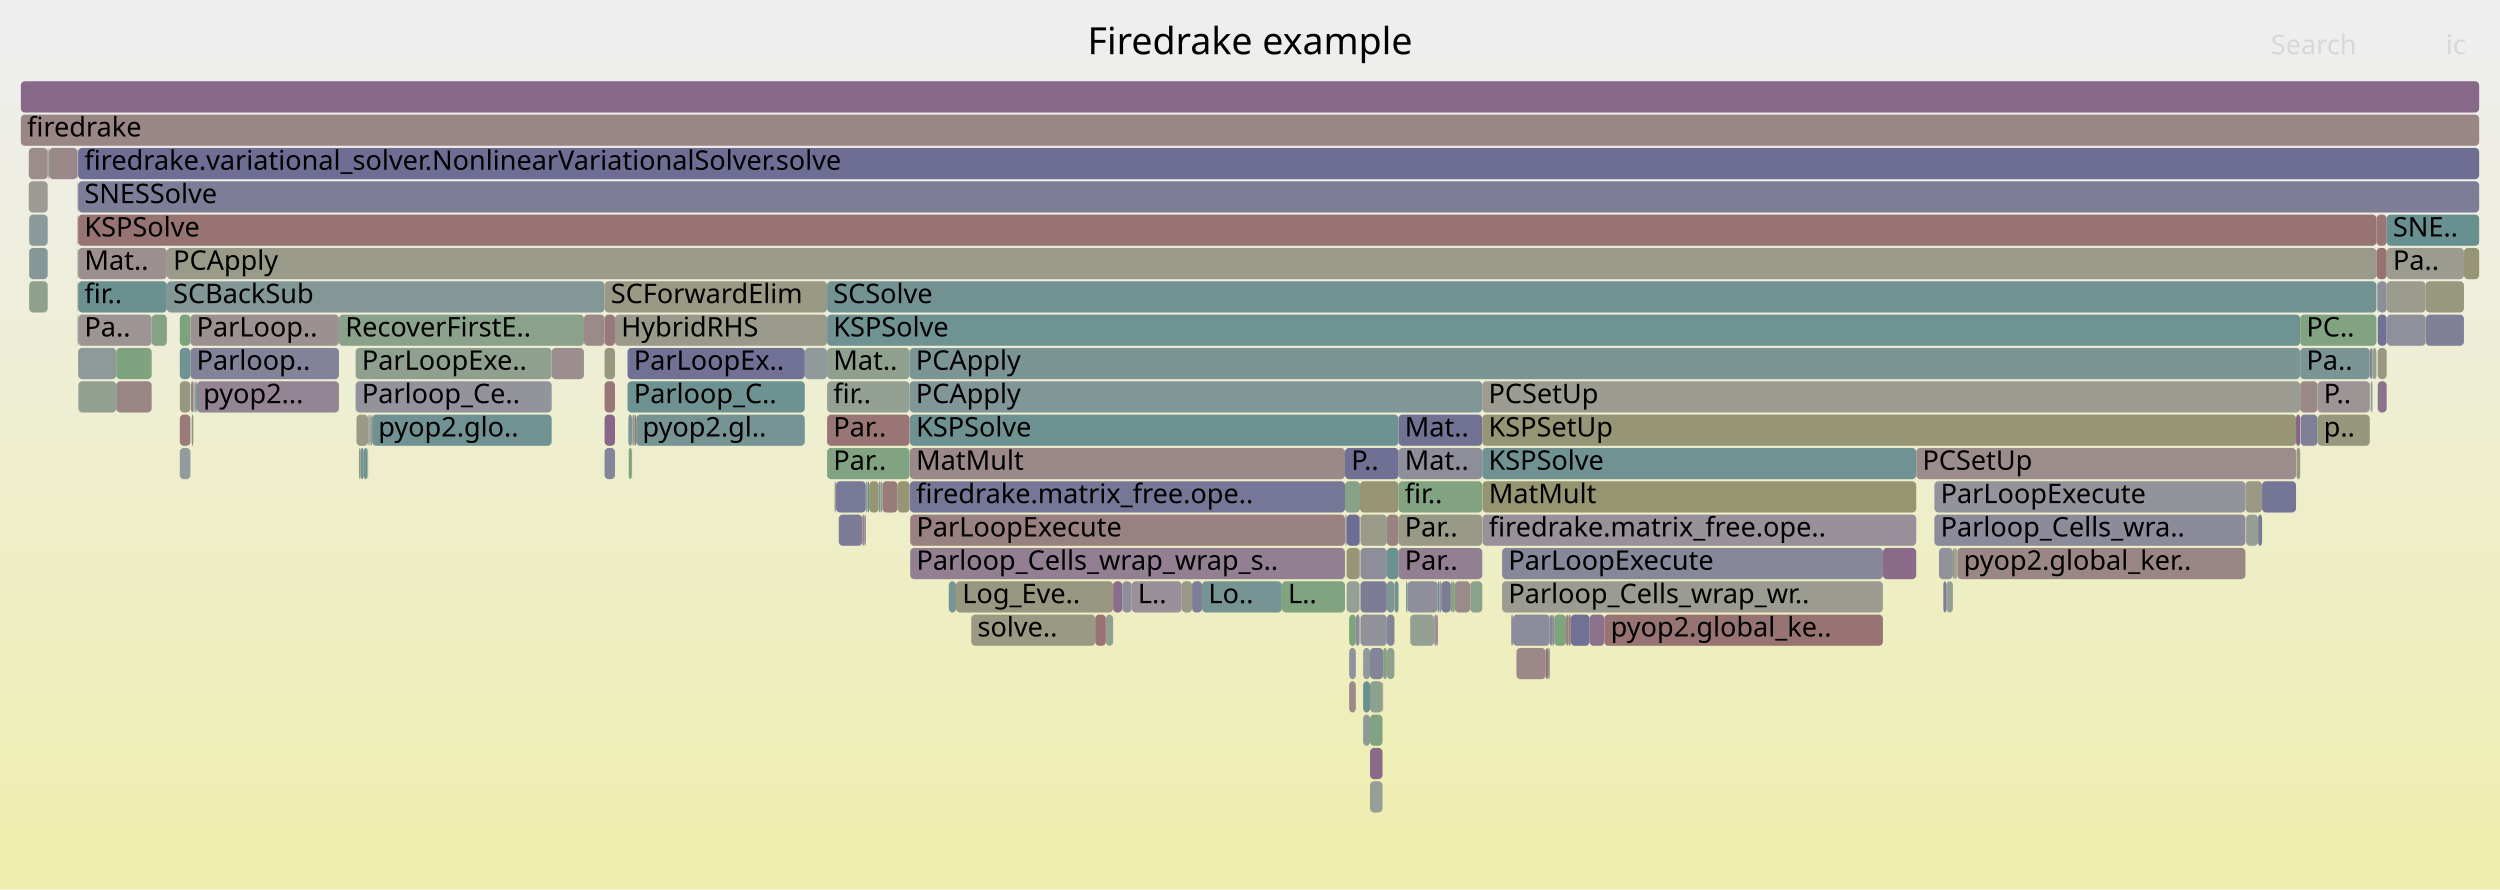
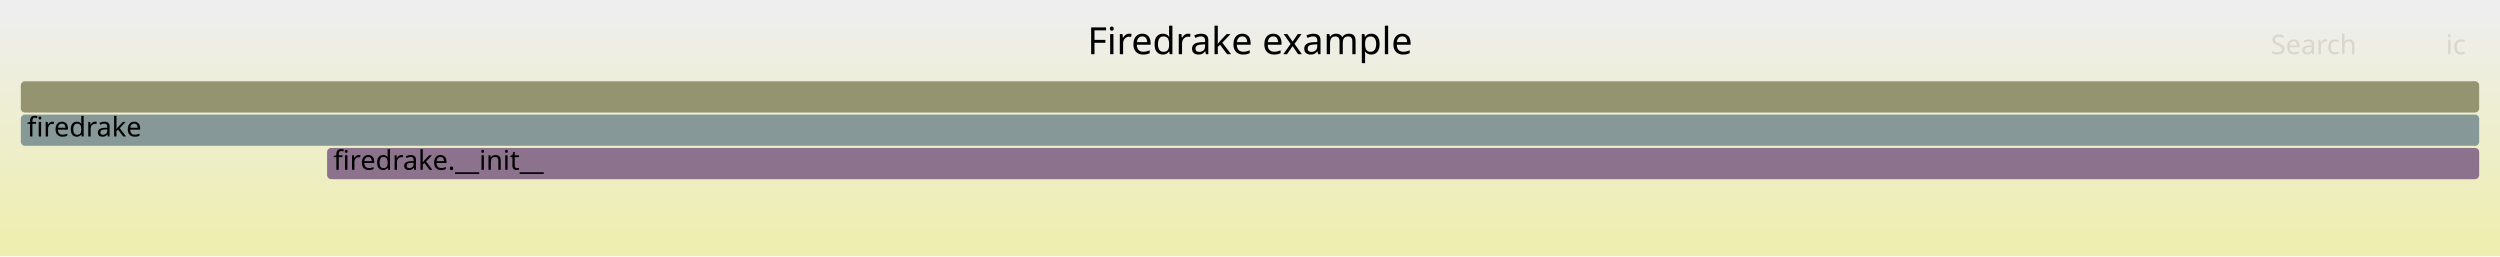
- <svg xmlns="http://www.w3.org/2000/svg" version="1.1" width="1200" height="427" viewBox="0 0 1200 427">
+ <svg xmlns="http://www.w3.org/2000/svg" version="1.1" width="1200" height="123" viewBox="0 0 1200 123">
  <defs>
    <linearGradient id="background" y1="0" y2="1" x1="0" x2="0">
      <stop stop-color="#eeeeee" offset="5%" />
      <stop stop-color="#eeeeb0" offset="95%" />
    </linearGradient>
  </defs>
  <style type="text/css">
	text { font-family:Verdana; font-size:13px; fill:rgb(0,0,0); }
	#search, #ignorecase { opacity:0.1; cursor:pointer; }
	#search:hover, #search.show, #ignorecase:hover, #ignorecase.show { opacity:1; }
	#subtitle { text-anchor:middle; font-color:rgb(160,160,160); }
	#title { text-anchor:middle; font-size:18px}
	#unzoom { cursor:pointer; }
	#frames &gt; *:hover { stroke:black; stroke-width:0.5; cursor:pointer; }
	.hide { display:none; }
	.parent { opacity:0.5; }
</style>
-   <rect x="0.0" y="0" width="1200.0" height="427.0" fill="url(#background)" />
+   <rect x="0.0" y="0" width="1200.0" height="123.0" fill="url(#background)" />
  <text id="title" x="600.00" y="26">Firedrake example</text>
-   <text id="details" x="10.00" y="409"> </text>
+   <text id="details" x="10.00" y="105"> </text>
  <text id="unzoom" x="10.00" y="26" class="hide">Reset Zoom</text>
  <text id="search" x="1090.00" y="26">Search</text>
  <text id="ignorecase" x="1174.00" y="26">ic</text>
-   <text id="matched" x="1090.00" y="409"> </text>
+   <text id="matched" x="1090.00" y="105"> </text>
  <g id="frames">
    <g>
-       <rect x="1102.1" y="199" width="2.0" height="15.0" fill="rgb(134.931,98.886,134.931)" rx="2" ry="2" />
-       <text x="1105.12" y="209.5" />
+       <rect x="10.0" y="39" width="1180.0" height="15.0" fill="rgb(148.486,148.486,111.894)" rx="2" ry="2" />
+       <text x="13.00" y="49.5" />
    </g>
    <g>
-       <rect x="397.0" y="151" width="707.1" height="15.0" fill="rgb(110.946,145.801,145.801)" rx="2" ry="2" />
-       <text x="399.99" y="161.5">KSPSolve</text>
-     </g>
-     <g>
-       <rect x="37.2" y="135" width="0.2" height="15.0" fill="rgb(155.098,135.749,135.749)" rx="2" ry="2" />
-       <text x="40.21" y="145.5" />
-     </g>
-     <g>
-       <rect x="92.0" y="199" width="0.8" height="15.0" fill="rgb(149.395,149.395,116.3)" rx="2" ry="2" />
-       <text x="95.05" y="209.5" />
-     </g>
-     <g>
-       <rect x="303.5" y="199" width="0.2" height="15.0" fill="rgb(155.557,139.271,139.271)" rx="2" ry="2" />
-       <text x="306.53" y="209.5" />
-     </g>
-     <g>
-       <rect x="669.3" y="279" width="0.1" height="15.0" fill="rgb(144.362,144.362,155.36)" rx="2" ry="2" />
-       <text x="672.29" y="289.5" />
-     </g>
-     <g>
-       <rect x="417.2" y="231" width="4.6" height="15.0" fill="rgb(149.375,149.375,116.2)" rx="2" ry="2" />
-       <text x="420.22" y="241.5" />
-     </g>
-     <g>
-       <rect x="1145.6" y="135" width="18.7" height="15.0" fill="rgb(154.776,154.776,142.375)" rx="2" ry="2" />
-       <text x="1148.60" y="145.5" />
-     </g>
-     <g>
-       <rect x="86.3" y="151" width="5.1" height="15.0" fill="rgb(125.456,163.298,125.456)" rx="2" ry="2" />
-       <text x="89.30" y="161.5" />
-     </g>
-     <g>
-       <rect x="177.6" y="199" width="0.1" height="15.0" fill="rgb(138.114,152.844,152.844)" rx="2" ry="2" />
-       <text x="180.59" y="209.5" />
-     </g>
-     <g>
-       <rect x="676.9" y="295" width="11.5" height="15.0" fill="rgb(147.786,159.663,147.786)" rx="2" ry="2" />
-       <text x="679.93" y="305.5" />
-     </g>
-     <g>
-       <rect x="1141.3" y="135" width="4.3" height="15.0" fill="rgb(141.55,141.55,154.816)" rx="2" ry="2" />
-       <text x="1144.29" y="145.5" />
-     </g>
-     <g>
-       <rect x="671.3" y="199" width="40.2" height="15.0" fill="rgb(113.665,113.665,149.419)" rx="2" ry="2" />
-       <text x="674.26" y="209.5">Mat..</text>
-     </g>
-     <g>
-       <rect x="177.2" y="199" width="0.3" height="15.0" fill="rgb(134.838,134.838,153.517)" rx="2" ry="2" />
-       <text x="180.25" y="209.5" />
-     </g>
-     <g>
-       <rect x="763.0" y="295" width="7.1" height="15.0" fill="rgb(140.639,113.512,140.639)" rx="2" ry="2" />
-       <text x="766.03" y="305.5" />
-     </g>
-     <g>
-       <rect x="1104.3" y="199" width="8.1" height="15.0" fill="rgb(126.812,126.812,151.964)" rx="2" ry="2" />
-       <text x="1107.33" y="209.5" />
-     </g>
-     <g>
-       <rect x="177.5" y="199" width="0.1" height="15.0" fill="rgb(155.383,137.936,137.936)" rx="2" ry="2" />
-       <text x="180.45" y="209.5" />
-     </g>
-     <g>
-       <rect x="665.7" y="295" width="3.6" height="15.0" fill="rgb(132.174,132.174,153.001)" rx="2" ry="2" />
-       <text x="668.65" y="305.5" />
-     </g>
-     <g>
-       <rect x="711.6" y="231" width="208.2" height="15.0" fill="rgb(148.961,148.961,114.196)" rx="2" ry="2" />
-       <text x="714.61" y="241.5">MatMult</text>
-     </g>
-     <g>
-       <rect x="663.9" y="311" width="1.8" height="15.0" fill="rgb(129.189,162.69,129.189)" rx="2" ry="2" />
-       <text x="666.89" y="321.5" />
-     </g>
-     <g>
-       <rect x="1164.4" y="151" width="18.3" height="15.0" fill="rgb(127.322,127.322,152.062)" rx="2" ry="2" />
-       <text x="1167.44" y="161.5" />
-     </g>
-     <g>
-       <rect x="934.3" y="279" width="3.1" height="15.0" fill="rgb(147.434,159.72,147.434)" rx="2" ry="2" />
-       <text x="937.25" y="289.5" />
-     </g>
-     <g>
-       <rect x="301.8" y="215" width="1.5" height="15.0" fill="rgb(125.322,163.32,125.322)" rx="2" ry="2" />
-       <text x="304.83" y="225.5" />
-     </g>
-     <g>
-       <rect x="86.3" y="167" width="5.1" height="15.0" fill="rgb(111.879,146.043,146.043)" rx="2" ry="2" />
-       <text x="89.30" y="177.5" />
-     </g>
-     <g>
-       <rect x="1141.0" y="135" width="0.3" height="15.0" fill="rgb(128.577,150.372,150.372)" rx="2" ry="2" />
-       <text x="1144.03" y="145.5" />
-     </g>
-     <g>
-       <rect x="436.7" y="215" width="208.9" height="15.0" fill="rgb(155.279,137.138,137.138)" rx="2" ry="2" />
-       <text x="439.73" y="225.5">MatMult</text>
-     </g>
-     <g>
-       <rect x="646.4" y="263" width="6.2" height="15.0" fill="rgb(149.885,149.885,118.674)" rx="2" ry="2" />
-       <text x="649.45" y="273.5" />
-     </g>
-     <g>
-       <rect x="645.6" y="231" width="7.2" height="15.0" fill="rgb(135.509,161.661,135.509)" rx="2" ry="2" />
-       <text x="648.61" y="241.5" />
-     </g>
-     <g>
-       <rect x="1137.5" y="167" width="0.1" height="15.0" fill="rgb(153.156,120.86,120.86)" rx="2" ry="2" />
-       <text x="1140.51" y="177.5" />
-     </g>
-     <g>
-       <rect x="928.5" y="231" width="149.3" height="15.0" fill="rgb(146.914,146.914,155.854)" rx="2" ry="2" />
-       <text x="931.49" y="241.5">ParLoopExecute</text>
-     </g>
-     <g>
-       <rect x="654.3" y="327" width="3.3" height="15.0" fill="rgb(104.369,144.096,144.096)" rx="2" ry="2" />
-       <text x="657.33" y="337.5" />
-     </g>
-     <g>
-       <rect x="91.4" y="167" width="71.3" height="15.0" fill="rgb(130.084,130.084,152.597)" rx="2" ry="2" />
-       <text x="94.35" y="177.5">Parloop..</text>
-     </g>
-     <g>
-       <rect x="669.3" y="295" width="0.1" height="15.0" fill="rgb(150.89,159.158,150.89)" rx="2" ry="2" />
-       <text x="672.29" y="305.5" />
-     </g>
-     <g>
-       <rect x="696.4" y="279" width="1.0" height="15.0" fill="rgb(125.616,163.272,125.616)" rx="2" ry="2" />
-       <text x="699.43" y="289.5" />
-     </g>
-     <g>
-       <rect x="37.5" y="167" width="18.3" height="15.0" fill="rgb(142.169,153.896,153.896)" rx="2" ry="2" />
-       <text x="40.52" y="177.5" />
-     </g>
-     <g>
-       <rect x="37.2" y="103" width="0.2" height="15.0" fill="rgb(153.73,125.267,125.267)" rx="2" ry="2" />
-       <text x="40.21" y="113.5" />
-     </g>
-     <g>
-       <rect x="303.4" y="199" width="0.1" height="15.0" fill="rgb(136.369,136.369,153.813)" rx="2" ry="2" />
-       <text x="306.41" y="209.5" />
-     </g>
-     <g>
-       <rect x="436.7" y="199" width="234.6" height="15.0" fill="rgb(110.246,145.619,145.619)" rx="2" ry="2" />
-       <text x="439.73" y="209.5">KSPSolve</text>
-     </g>
-     <g>
-       <rect x="172.3" y="215" width="0.8" height="15.0" fill="rgb(149.799,149.799,118.256)" rx="2" ry="2" />
-       <text x="175.29" y="225.5" />
-     </g>
-     <g>
-       <rect x="86.3" y="183" width="5.1" height="15.0" fill="rgb(152.163,152.163,129.711)" rx="2" ry="2" />
-       <text x="89.30" y="193.5" />
-     </g>
-     <g>
-       <rect x="1141.3" y="167" width="4.3" height="15.0" fill="rgb(151.786,151.786,127.884)" rx="2" ry="2" />
-       <text x="1144.29" y="177.5" />
-     </g>
-     <g>
-       <rect x="1145.6" y="119" width="37.1" height="15.0" fill="rgb(155.081,155.081,143.856)" rx="2" ry="2" />
-       <text x="1148.60" y="129.5">Pa..</text>
-     </g>
-     <g>
-       <rect x="1104.1" y="183" width="8.3" height="15.0" fill="rgb(155.073,135.563,135.563)" rx="2" ry="2" />
-       <text x="1107.09" y="193.5" />
-     </g>
-     <g>
-       <rect x="466.2" y="295" width="59.5" height="15.0" fill="rgb(152.532,152.532,131.501)" rx="2" ry="2" />
-       <text x="469.20" y="305.5">solve..</text>
-     </g>
-     <g>
-       <rect x="939.5" y="263" width="138.3" height="15.0" fill="rgb(154.87,134.004,134.004)" rx="2" ry="2" />
-       <text x="942.54" y="273.5">pyop2.global_ker..</text>
-     </g>
-     <g>
-       <rect x="176.5" y="215" width="0.2" height="15.0" fill="rgb(124.647,163.43,124.647)" rx="2" ry="2" />
-       <text x="179.52" y="225.5" />
-     </g>
-     <g>
-       <rect x="930.7" y="263" width="6.7" height="15.0" fill="rgb(146.028,146.028,155.683)" rx="2" ry="2" />
-       <text x="933.73" y="273.5" />
-     </g>
-     <g>
-       <rect x="455.4" y="279" width="3.5" height="15.0" fill="rgb(120.334,148.235,148.235)" rx="2" ry="2" />
-       <text x="458.41" y="289.5" />
-     </g>
-     <g>
-       <rect x="1138.6" y="183" width="0.2" height="15.0" fill="rgb(121.947,148.653,148.653)" rx="2" ry="2" />
-       <text x="1141.62" y="193.5" />
-     </g>
-     <g>
-       <rect x="290.2" y="183" width="5.0" height="15.0" fill="rgb(152.96,119.362,119.362)" rx="2" ry="2" />
-       <text x="293.18" y="193.5" />
-     </g>
-     <g>
-       <rect x="436.6" y="183" width="274.9" height="15.0" fill="rgb(128.652,150.391,150.391)" rx="2" ry="2" />
-       <text x="439.60" y="193.5">PCApply</text>
-     </g>
-     <g>
-       <rect x="303.7" y="199" width="0.9" height="15.0" fill="rgb(134.047,161.899,134.047)" rx="2" ry="2" />
-       <text x="306.65" y="209.5" />
-     </g>
-     <g>
-       <rect x="657.6" y="359" width="6.0" height="15.0" fill="rgb(138.062,106.91,138.062)" rx="2" ry="2" />
-       <text x="660.57" y="369.5" />
-     </g>
-     <g>
-       <rect x="397.0" y="167" width="39.6" height="15.0" fill="rgb(143.34,160.387,143.34)" rx="2" ry="2" />
-       <text x="399.99" y="177.5">Mat..</text>
-     </g>
-     <g>
-       <rect x="647.6" y="295" width="3.2" height="15.0" fill="rgb(124.11,163.517,124.11)" rx="2" ry="2" />
-       <text x="650.56" y="305.5" />
-     </g>
-     <g>
-       <rect x="675.6" y="279" width="14.5" height="15.0" fill="rgb(143.278,143.278,155.15)" rx="2" ry="2" />
-       <text x="678.55" y="289.5" />
-     </g>
-     <g>
-       <rect x="937.4" y="263" width="0.9" height="15.0" fill="rgb(150.778,150.778,123)" rx="2" ry="2" />
-       <text x="940.36" y="273.5" />
-     </g>
-     <g>
-       <rect x="1112.4" y="199" width="25.1" height="15.0" fill="rgb(151.339,151.339,125.722)" rx="2" ry="2" />
-       <text x="1115.37" y="209.5">p..</text>
-     </g>
-     <g>
-       <rect x="37.5" y="71" width="1152.5" height="15.0" fill="rgb(110.213,110.213,148.751)" rx="2" ry="2" />
-       <text x="40.52" y="81.5">firedrake.variational_solver.NonlinearVariationalSolver.solve</text>
-     </g>
-     <g>
-       <rect x="37.2" y="87" width="0.2" height="15.0" fill="rgb(139.12,161.074,139.12)" rx="2" ry="2" />
-       <text x="40.21" y="97.5" />
-     </g>
-     <g>
-       <rect x="938.3" y="263" width="0.7" height="15.0" fill="rgb(155.552,155.552,146.137)" rx="2" ry="2" />
-       <text x="941.28" y="273.5" />
-     </g>
-     <g>
-       <rect x="430.8" y="231" width="5.8" height="15.0" fill="rgb(150.035,150.035,119.399)" rx="2" ry="2" />
-       <text x="433.84" y="241.5" />
-     </g>
-     <g>
-       <rect x="421.8" y="231" width="0.9" height="15.0" fill="rgb(125.593,149.598,149.598)" rx="2" ry="2" />
-       <text x="424.76" y="241.5" />
-     </g>
-     <g>
-       <rect x="1137.6" y="167" width="1.2" height="15.0" fill="rgb(134.431,134.431,153.438)" rx="2" ry="2" />
-       <text x="1140.63" y="177.5" />
-     </g>
-     <g>
-       <rect x="645.8" y="247" width="0.6" height="15.0" fill="rgb(126.639,126.639,151.93)" rx="2" ry="2" />
-       <text x="648.78" y="257.5" />
-     </g>
-     <g>
-       <rect x="176.3" y="215" width="0.2" height="15.0" fill="rgb(134.786,161.779,134.786)" rx="2" ry="2" />
-       <text x="179.30" y="225.5" />
-     </g>
-     <g>
-       <rect x="1102.3" y="215" width="1.8" height="15.0" fill="rgb(151.769,151.769,127.801)" rx="2" ry="2" />
-       <text x="1105.31" y="225.5" />
-     </g>
-     <g>
-       <rect x="303.3" y="215" width="0.1" height="15.0" fill="rgb(151.082,159.126,151.082)" rx="2" ry="2" />
-       <text x="306.29" y="225.5" />
-     </g>
-     <g>
-       <rect x="23.1" y="71" width="0.1" height="15.0" fill="rgb(126.434,163.139,126.434)" rx="2" ry="2" />
-       <text x="26.06" y="81.5" />
-     </g>
-     <g>
-       <rect x="751.7" y="295" width="1.1" height="15.0" fill="rgb(154.058,127.775,127.775)" rx="2" ry="2" />
-       <text x="754.65" y="305.5" />
-     </g>
-     <g>
-       <rect x="295.2" y="151" width="101.8" height="15.0" fill="rgb(154.116,154.116,139.179)" rx="2" ry="2" />
-       <text x="298.19" y="161.5">HybridRHS</text>
-     </g>
-     <g>
-       <rect x="647.6" y="311" width="3.2" height="15.0" fill="rgb(146.336,146.336,155.742)" rx="2" ry="2" />
-       <text x="650.56" y="321.5" />
-     </g>
-     <g>
-       <rect x="665.7" y="263" width="5.6" height="15.0" fill="rgb(105.526,144.396,144.396)" rx="2" ry="2" />
-       <text x="668.65" y="273.5" />
-     </g>
-     <g>
-       <rect x="37.5" y="87" width="1152.5" height="15.0" fill="rgb(124.701,124.701,151.555)" rx="2" ry="2" />
-       <text x="40.52" y="97.5">SNESSolve</text>
-     </g>
-     <g>
-       <rect x="726.2" y="295" width="17.7" height="15.0" fill="rgb(139.875,139.875,154.492)" rx="2" ry="2" />
-       <text x="729.25" y="305.5" />
-     </g>
-     <g>
-       <rect x="689.4" y="295" width="0.7" height="15.0" fill="rgb(134.172,96.941,134.172)" rx="2" ry="2" />
-       <text x="692.42" y="305.5" />
-     </g>
-     <g>
-       <rect x="711.6" y="247" width="208.2" height="15.0" fill="rgb(152.814,144.711,152.814)" rx="2" ry="2" />
-       <text x="714.61" y="257.5">firedrake.matrix_free.ope..</text>
-     </g>
-     <g>
-       <rect x="1083.9" y="247" width="1.9" height="15.0" fill="rgb(119.657,119.657,150.579)" rx="2" ry="2" />
-       <text x="1086.86" y="257.5" />
-     </g>
-     <g>
-       <rect x="13.8" y="71" width="9.1" height="15.0" fill="rgb(155.828,141.352,141.352)" rx="2" ry="2" />
-       <text x="16.77" y="81.5" />
-     </g>
-     <g>
-       <rect x="86.3" y="199" width="5.1" height="15.0" fill="rgb(153.493,123.445,123.445)" rx="2" ry="2" />
-       <text x="89.30" y="209.5" />
-     </g>
-     <g>
-       <rect x="86.3" y="215" width="5.1" height="15.0" fill="rgb(144.913,154.607,154.607)" rx="2" ry="2" />
-       <text x="89.30" y="225.5" />
-     </g>
-     <g>
-       <rect x="654.3" y="311" width="3.3" height="15.0" fill="rgb(143.65,154.28,154.28)" rx="2" ry="2" />
-       <text x="657.33" y="321.5" />
-     </g>
-     <g>
-       <rect x="93.2" y="183" width="0.2" height="15.0" fill="rgb(147.088,159.776,147.088)" rx="2" ry="2" />
-       <text x="96.22" y="193.5" />
-     </g>
-     <g>
-       <rect x="647.6" y="327" width="3.2" height="15.0" fill="rgb(155.455,138.487,138.487)" rx="2" ry="2" />
-       <text x="650.56" y="337.5" />
-     </g>
-     <g>
-       <rect x="401.3" y="231" width="14.3" height="15.0" fill="rgb(120.073,120.073,150.659)" rx="2" ry="2" />
-       <text x="404.25" y="241.5" />
-     </g>
-     <g>
-       <rect x="10.0" y="55" width="1180.0" height="15.0" fill="rgb(154.851,133.861,133.861)" rx="2" ry="2" />
+       <rect x="10.0" y="55" width="1180.0" height="15.0" fill="rgb(134.246,151.842,151.842)" rx="2" ry="2" />
      <text x="13.00" y="65.5">firedrake</text>
    </g>
    <g>
-       <rect x="80.1" y="135" width="210.1" height="15.0" fill="rgb(131.134,151.035,151.035)" rx="2" ry="2" />
-       <text x="83.11" y="145.5">SCBackSub</text>
-     </g>
-     <g>
-       <rect x="10.0" y="39" width="1180.0" height="15.0" fill="rgb(137.375,105.149,137.375)" rx="2" ry="2" />
-       <text x="13.00" y="49.5" />
-     </g>
-     <g>
-       <rect x="669.4" y="279" width="1.9" height="15.0" fill="rgb(113.575,146.482,146.482)" rx="2" ry="2" />
-       <text x="672.44" y="289.5" />
-     </g>
-     <g>
-       <rect x="697.4" y="279" width="0.9" height="15.0" fill="rgb(129.265,162.678,129.265)" rx="2" ry="2" />
-       <text x="700.39" y="289.5" />
-     </g>
-     <g>
-       <rect x="932.8" y="279" width="1.5" height="15.0" fill="rgb(125.013,125.013,151.615)" rx="2" ry="2" />
-       <text x="935.84" y="289.5" />
-     </g>
-     <g>
-       <rect x="14.0" y="135" width="8.9" height="15.0" fill="rgb(140.688,160.818,140.688)" rx="2" ry="2" />
-       <text x="16.97" y="145.5" />
-     </g>
-     <g>
-       <rect x="671.3" y="215" width="40.2" height="15.0" fill="rgb(142.413,142.413,154.983)" rx="2" ry="2" />
-       <text x="674.26" y="225.5">Mat..</text>
-     </g>
-     <g>
-       <rect x="1078.1" y="247" width="5.8" height="15.0" fill="rgb(150.163,159.276,150.163)" rx="2" ry="2" />
-       <text x="1081.10" y="257.5" />
-     </g>
-     <g>
-       <rect x="928.5" y="247" width="149.3" height="15.0" fill="rgb(139.432,139.432,154.406)" rx="2" ry="2" />
-       <text x="931.49" y="257.5">Parloop_Cells_wra..</text>
-     </g>
-     <g>
-       <rect x="436.9" y="263" width="208.7" height="15.0" fill="rgb(146.421,128.33,146.421)" rx="2" ry="2" />
-       <text x="439.90" y="273.5">Parloop_Cells_wrap_wrap_s..</text>
-     </g>
-     <g>
-       <rect x="674.9" y="279" width="0.7" height="15.0" fill="rgb(122.624,148.828,148.828)" rx="2" ry="2" />
-       <text x="677.87" y="289.5" />
-     </g>
-     <g>
-       <rect x="305.4" y="199" width="80.9" height="15.0" fill="rgb(119.017,147.893,147.893)" rx="2" ry="2" />
-       <text x="308.37" y="209.5">pyop2.gl..</text>
-     </g>
-     <g>
-       <rect x="37.5" y="135" width="42.6" height="15.0" fill="rgb(105.834,144.476,144.476)" rx="2" ry="2" />
-       <text x="40.52" y="145.5">fir..</text>
-     </g>
-     <g>
-       <rect x="654.3" y="343" width="3.3" height="15.0" fill="rgb(141.285,153.666,153.666)" rx="2" ry="2" />
-       <text x="657.33" y="353.5" />
-     </g>
-     <g>
-       <rect x="93.4" y="183" width="0.2" height="15.0" fill="rgb(142.745,160.483,142.745)" rx="2" ry="2" />
-       <text x="96.43" y="193.5" />
-     </g>
-     <g>
-       <rect x="567.2" y="279" width="5.0" height="15.0" fill="rgb(153.308,153.308,135.262)" rx="2" ry="2" />
-       <text x="570.21" y="289.5" />
-     </g>
-     <g>
-       <rect x="665.7" y="247" width="5.6" height="15.0" fill="rgb(154.357,130.067,130.067)" rx="2" ry="2" />
-       <text x="668.65" y="257.5" />
-     </g>
-     <g>
-       <rect x="671.3" y="247" width="40.2" height="15.0" fill="rgb(153.27,153.27,135.076)" rx="2" ry="2" />
-       <text x="674.26" y="257.5">Par..</text>
-     </g>
-     <g>
-       <rect x="652.6" y="263" width="0.2" height="15.0" fill="rgb(137.307,137.307,153.995)" rx="2" ry="2" />
-       <text x="655.64" y="273.5" />
-     </g>
-     <g>
-       <rect x="657.6" y="327" width="6.0" height="15.0" fill="rgb(142.209,160.571,142.209)" rx="2" ry="2" />
-       <text x="660.57" y="337.5" />
-     </g>
-     <g>
-       <rect x="386.3" y="167" width="10.7" height="15.0" fill="rgb(144.228,154.43,154.43)" rx="2" ry="2" />
-       <text x="389.32" y="177.5" />
-     </g>
-     <g>
-       <rect x="414.9" y="247" width="0.7" height="15.0" fill="rgb(144.372,123.078,144.372)" rx="2" ry="2" />
-       <text x="417.90" y="257.5" />
-     </g>
-     <g>
-       <rect x="1164.3" y="151" width="0.1" height="15.0" fill="rgb(149.349,149.349,116.078)" rx="2" ry="2" />
-       <text x="1167.31" y="161.5" />
-     </g>
-     <g>
-       <rect x="264.8" y="167" width="15.5" height="15.0" fill="rgb(155.862,141.606,141.606)" rx="2" ry="2" />
-       <text x="267.76" y="177.5" />
-     </g>
-     <g>
-       <rect x="577.0" y="279" width="38.3" height="15.0" fill="rgb(117.764,147.568,147.568)" rx="2" ry="2" />
-       <text x="580.02" y="289.5">Lo..</text>
-     </g>
-     <g>
-       <rect x="671.3" y="231" width="40.2" height="15.0" fill="rgb(129.828,162.586,129.828)" rx="2" ry="2" />
-       <text x="674.26" y="241.5">fir..</text>
-     </g>
-     <g>
-       <rect x="170.7" y="167" width="94.1" height="15.0" fill="rgb(143.314,160.391,143.314)" rx="2" ry="2" />
-       <text x="173.68" y="177.5">ParLoopExe..</text>
-     </g>
-     <g>
-       <rect x="745.0" y="295" width="1.0" height="15.0" fill="rgb(139.586,139.586,154.436)" rx="2" ry="2" />
-       <text x="747.95" y="305.5" />
-     </g>
-     <g>
-       <rect x="727.9" y="311" width="14.0" height="15.0" fill="rgb(155.107,135.821,135.821)" rx="2" ry="2" />
-       <text x="730.90" y="321.5" />
-     </g>
-     <g>
-       <rect x="698.3" y="279" width="7.4" height="15.0" fill="rgb(155.327,137.504,137.504)" rx="2" ry="2" />
-       <text x="701.33" y="289.5" />
-     </g>
-     <g>
-       <rect x="422.7" y="231" width="0.9" height="15.0" fill="rgb(138.901,161.109,138.901)" rx="2" ry="2" />
-       <text x="425.70" y="241.5" />
-     </g>
-     <g>
-       <rect x="653.0" y="247" width="12.7" height="15.0" fill="rgb(153.77,153.77,137.499)" rx="2" ry="2" />
-       <text x="655.96" y="257.5" />
-     </g>
-     <g>
-       <rect x="1137.5" y="183" width="0.1" height="15.0" fill="rgb(142.811,154.062,154.062)" rx="2" ry="2" />
-       <text x="1140.51" y="193.5" />
-     </g>
-     <g>
-       <rect x="176.9" y="199" width="0.3" height="15.0" fill="rgb(148.032,148.032,109.692)" rx="2" ry="2" />
-       <text x="179.86" y="209.5" />
-     </g>
-     <g>
-       <rect x="657.6" y="343" width="6.0" height="15.0" fill="rgb(130.741,162.438,130.741)" rx="2" ry="2" />
-       <text x="660.57" y="353.5" />
-     </g>
-     <g>
-       <rect x="415.6" y="231" width="0.8" height="15.0" fill="rgb(147.309,159.74,147.309)" rx="2" ry="2" />
-       <text x="418.57" y="241.5" />
-     </g>
-     <g>
-       <rect x="94.5" y="183" width="68.2" height="15.0" fill="rgb(148.134,132.717,148.134)" rx="2" ry="2" />
-       <text x="97.51" y="193.5">pyop2...</text>
-     </g>
-     <g>
-       <rect x="397.0" y="215" width="39.6" height="15.0" fill="rgb(130.275,162.513,130.275)" rx="2" ry="2" />
-       <text x="399.99" y="225.5">Par..</text>
-     </g>
-     <g>
-       <rect x="458.9" y="279" width="75.4" height="15.0" fill="rgb(152.305,152.305,130.403)" rx="2" ry="2" />
-       <text x="461.89" y="289.5">Log_Eve..</text>
-     </g>
-     <g>
-       <rect x="174.6" y="215" width="1.7" height="15.0" fill="rgb(111.73,146.004,146.004)" rx="2" ry="2" />
-       <text x="177.60" y="225.5" />
-     </g>
-     <g>
-       <rect x="22.9" y="71" width="0.2" height="15.0" fill="rgb(156.529,146.725,146.725)" rx="2" ry="2" />
-       <text x="25.94" y="81.5" />
-     </g>
-     <g>
-       <rect x="690.9" y="279" width="0.9" height="15.0" fill="rgb(141.313,141.313,154.77)" rx="2" ry="2" />
-       <text x="693.94" y="289.5" />
-     </g>
-     <g>
-       <rect x="72.8" y="151" width="7.3" height="15.0" fill="rgb(132.659,162.125,132.659)" rx="2" ry="2" />
-       <text x="75.75" y="161.5" />
-     </g>
-     <g>
-       <rect x="688.4" y="295" width="1.0" height="15.0" fill="rgb(156.471,146.274,146.274)" rx="2" ry="2" />
-       <text x="691.44" y="305.5" />
-     </g>
-     <g>
-       <rect x="572.2" y="279" width="4.8" height="15.0" fill="rgb(126.239,126.239,151.853)" rx="2" ry="2" />
-       <text x="575.19" y="289.5" />
-     </g>
-     <g>
-       <rect x="746.0" y="295" width="5.7" height="15.0" fill="rgb(126.016,163.207,126.016)" rx="2" ry="2" />
-       <text x="748.98" y="305.5" />
-     </g>
-     <g>
-       <rect x="653.0" y="279" width="12.7" height="15.0" fill="rgb(123.635,123.635,151.349)" rx="2" ry="2" />
-       <text x="655.96" y="289.5" />
-     </g>
-     <g>
-       <rect x="705.7" y="279" width="5.8" height="15.0" fill="rgb(137.774,161.293,137.774)" rx="2" ry="2" />
-       <text x="708.67" y="289.5" />
-     </g>
-     <g>
-       <rect x="173.1" y="215" width="1.5" height="15.0" fill="rgb(116.382,147.21,147.21)" rx="2" ry="2" />
-       <text x="176.08" y="225.5" />
-     </g>
-     <g>
-       <rect x="397.0" y="183" width="39.6" height="15.0" fill="rgb(147.21,159.756,147.21)" rx="2" ry="2" />
-       <text x="399.99" y="193.5">fir..</text>
-     </g>
-     <g>
-       <rect x="91.4" y="151" width="71.3" height="15.0" fill="rgb(156.276,144.781,144.781)" rx="2" ry="2" />
-       <text x="94.35" y="161.5">ParLoop..</text>
-     </g>
-     <g>
-       <rect x="23.2" y="71" width="0.3" height="15.0" fill="rgb(141.624,153.754,153.754)" rx="2" ry="2" />
-       <text x="26.22" y="81.5" />
-     </g>
-     <g>
-       <rect x="92.8" y="183" width="0.4" height="15.0" fill="rgb(154.713,154.713,142.07)" rx="2" ry="2" />
-       <text x="95.83" y="193.5" />
-     </g>
-     <g>
-       <rect x="290.2" y="135" width="106.8" height="15.0" fill="rgb(152.611,152.611,131.885)" rx="2" ry="2" />
-       <text x="293.18" y="145.5">SCForwardElim</text>
-     </g>
-     <g>
-       <rect x="711.5" y="183" width="392.6" height="15.0" fill="rgb(155.761,155.761,147.152)" rx="2" ry="2" />
-       <text x="714.49" y="193.5">PCSetUp</text>
-     </g>
-     <g>
-       <rect x="530.8" y="295" width="3.5" height="15.0" fill="rgb(145.031,160.111,145.031)" rx="2" ry="2" />
-       <text x="533.79" y="305.5" />
-     </g>
-     <g>
-       <rect x="413.9" y="247" width="1.0" height="15.0" fill="rgb(154.611,132.015,132.015)" rx="2" ry="2" />
-       <text x="416.94" y="257.5" />
-     </g>
-     <g>
-       <rect x="37.2" y="71" width="0.2" height="15.0" fill="rgb(116.618,147.271,147.271)" rx="2" ry="2" />
-       <text x="40.21" y="81.5" />
-     </g>
-     <g>
-       <rect x="397.0" y="199" width="39.6" height="15.0" fill="rgb(152.61,116.678,116.678)" rx="2" ry="2" />
-       <text x="399.99" y="209.5">Par..</text>
-     </g>
-     <g>
-       <rect x="743.9" y="295" width="1.1" height="15.0" fill="rgb(134.218,134.218,153.397)" rx="2" ry="2" />
-       <text x="746.94" y="305.5" />
-     </g>
-     <g>
-       <rect x="770.1" y="295" width="133.7" height="15.0" fill="rgb(152.434,115.324,115.324)" rx="2" ry="2" />
-       <text x="773.12" y="305.5">pyop2.global_ke..</text>
-     </g>
-     <g>
-       <rect x="290.2" y="215" width="5.0" height="15.0" fill="rgb(133.13,133.13,153.186)" rx="2" ry="2" />
-       <text x="293.18" y="225.5" />
-     </g>
-     <g>
-       <rect x="743.1" y="311" width="0.8" height="15.0" fill="rgb(134.986,134.986,153.546)" rx="2" ry="2" />
-       <text x="746.10" y="321.5" />
-     </g>
-     <g>
-       <rect x="711.5" y="199" width="390.6" height="15.0" fill="rgb(149.655,149.655,117.558)" rx="2" ry="2" />
-       <text x="714.49" y="209.5">KSPSetUp</text>
-     </g>
-     <g>
-       <rect x="37.5" y="103" width="1103.2" height="15.0" fill="rgb(152.41,115.144,115.144)" rx="2" ry="2" />
-       <text x="40.52" y="113.5">KSPSolve</text>
-     </g>
-     <g>
-       <rect x="1141.3" y="151" width="4.3" height="15.0" fill="rgb(112.939,112.939,149.278)" rx="2" ry="2" />
-       <text x="1144.29" y="161.5" />
-     </g>
-     <g>
-       <rect x="1112.4" y="183" width="25.1" height="15.0" fill="rgb(156.793,148.748,148.748)" rx="2" ry="2" />
-       <text x="1115.37" y="193.5">P..</text>
-     </g>
-     <g>
-       <rect x="615.3" y="279" width="30.3" height="15.0" fill="rgb(128.416,162.816,128.416)" rx="2" ry="2" />
-       <text x="618.25" y="289.5">L..</text>
-     </g>
-     <g>
-       <rect x="663.6" y="327" width="0.3" height="15.0" fill="rgb(140.765,140.765,154.664)" rx="2" ry="2" />
-       <text x="666.56" y="337.5" />
-     </g>
-     <g>
-       <rect x="534.3" y="279" width="4.4" height="15.0" fill="rgb(138.72,108.595,138.72)" rx="2" ry="2" />
-       <text x="537.34" y="289.5" />
-     </g>
-     <g>
-       <rect x="80.1" y="119" width="1060.6" height="15.0" fill="rgb(153.592,153.592,136.639)" rx="2" ry="2" />
-       <text x="83.11" y="129.5">PCApply</text>
-     </g>
-     <g>
-       <rect x="1182.7" y="119" width="7.3" height="15.0" fill="rgb(149.853,149.853,118.517)" rx="2" ry="2" />
-       <text x="1185.69" y="129.5" />
-     </g>
-     <g>
-       <rect x="652.8" y="231" width="18.5" height="15.0" fill="rgb(149.777,149.777,118.15)" rx="2" ry="2" />
-       <text x="655.78" y="241.5" />
-     </g>
-     <g>
-       <rect x="752.8" y="295" width="1.2" height="15.0" fill="rgb(154.192,128.802,128.802)" rx="2" ry="2" />
-       <text x="755.82" y="305.5" />
-     </g>
-     <g>
-       <rect x="37.6" y="183" width="18.2" height="15.0" fill="rgb(146.213,159.919,146.213)" rx="2" ry="2" />
-       <text x="40.64" y="193.5" />
-     </g>
-     <g>
-       <rect x="646.4" y="279" width="6.2" height="15.0" fill="rgb(149.346,159.409,149.346)" rx="2" ry="2" />
-       <text x="649.45" y="289.5" />
-     </g>
-     <g>
-       <rect x="721.0" y="279" width="182.8" height="15.0" fill="rgb(155.495,155.495,145.861)" rx="2" ry="2" />
-       <text x="724.01" y="289.5">Parloop_Cells_wrap_wr..</text>
-     </g>
-     <g>
-       <rect x="290.2" y="199" width="5.0" height="15.0" fill="rgb(136.257,102.285,136.257)" rx="2" ry="2" />
-       <text x="293.18" y="209.5" />
-     </g>
-     <g>
-       <rect x="13.8" y="87" width="9.1" height="15.0" fill="rgb(155.888,155.888,147.767)" rx="2" ry="2" />
-       <text x="16.77" y="97.5" />
-     </g>
-     <g>
-       <rect x="671.3" y="263" width="40.2" height="15.0" fill="rgb(146.241,127.867,146.241)" rx="2" ry="2" />
-       <text x="674.26" y="273.5">Par..</text>
-     </g>
-     <g>
-       <rect x="1137.9" y="183" width="0.7" height="15.0" fill="rgb(150.46,159.227,150.46)" rx="2" ry="2" />
-       <text x="1140.85" y="193.5" />
-     </g>
-     <g>
-       <rect x="525.7" y="295" width="5.1" height="15.0" fill="rgb(152.38,114.914,114.914)" rx="2" ry="2" />
-       <text x="528.69" y="305.5" />
-     </g>
-     <g>
-       <rect x="1164.3" y="135" width="18.4" height="15.0" fill="rgb(151.656,151.656,127.255)" rx="2" ry="2" />
-       <text x="1167.31" y="145.5" />
-     </g>
-     <g>
-       <rect x="725.4" y="295" width="0.8" height="15.0" fill="rgb(132.107,132.107,152.988)" rx="2" ry="2" />
-       <text x="728.41" y="305.5" />
-     </g>
-     <g>
-       <rect x="400.6" y="231" width="0.7" height="15.0" fill="rgb(144.682,160.168,144.682)" rx="2" ry="2" />
-       <text x="403.58" y="241.5" />
-     </g>
-     <g>
-       <rect x="1141.3" y="183" width="4.3" height="15.0" fill="rgb(140.776,113.864,140.776)" rx="2" ry="2" />
-       <text x="1144.29" y="193.5" />
-     </g>
-     <g>
-       <rect x="1077.8" y="231" width="8.0" height="15.0" fill="rgb(152.994,152.994,133.741)" rx="2" ry="2" />
-       <text x="1080.82" y="241.5" />
-     </g>
-     <g>
-       <rect x="171.1" y="199" width="5.6" height="15.0" fill="rgb(153.021,153.021,133.871)" rx="2" ry="2" />
-       <text x="174.09" y="209.5" />
-     </g>
-     <g>
-       <rect x="290.2" y="151" width="5.0" height="15.0" fill="rgb(153.277,121.79,121.79)" rx="2" ry="2" />
-       <text x="293.18" y="161.5" />
-     </g>
-     <g>
-       <rect x="301.2" y="183" width="85.1" height="15.0" fill="rgb(110.018,145.56,145.56)" rx="2" ry="2" />
-       <text x="304.23" y="193.5">Parloop_C..</text>
-     </g>
-     <g>
-       <rect x="301.2" y="167" width="85.1" height="15.0" fill="rgb(112.748,112.748,149.242)" rx="2" ry="2" />
-       <text x="304.23" y="177.5">ParLoopEx..</text>
-     </g>
-     <g>
-       <rect x="176.7" y="199" width="0.2" height="15.0" fill="rgb(124.57,149.333,149.333)" rx="2" ry="2" />
-       <text x="179.67" y="209.5" />
-     </g>
-     <g>
-       <rect x="538.7" y="279" width="4.5" height="15.0" fill="rgb(142.572,142.572,155.014)" rx="2" ry="2" />
-       <text x="541.69" y="289.5" />
-     </g>
-     <g>
-       <rect x="721.0" y="263" width="182.8" height="15.0" fill="rgb(135.203,135.203,153.588)" rx="2" ry="2" />
-       <text x="724.01" y="273.5">ParLoopExecute</text>
-     </g>
-     <g>
-       <rect x="1145.6" y="103" width="44.4" height="15.0" fill="rgb(104.686,144.178,144.178)" rx="2" ry="2" />
-       <text x="1148.60" y="113.5">SNE..</text>
-     </g>
-     <g>
-       <rect x="14.0" y="119" width="8.9" height="15.0" fill="rgb(132.857,151.481,151.481)" rx="2" ry="2" />
-       <text x="16.97" y="129.5" />
-     </g>
-     <g>
-       <rect x="645.6" y="215" width="25.7" height="15.0" fill="rgb(111.513,111.513,149.003)" rx="2" ry="2" />
-       <text x="648.61" y="225.5">P..</text>
-     </g>
-     <g>
-       <rect x="646.3" y="263" width="0.1" height="15.0" fill="rgb(142.771,160.479,142.771)" rx="2" ry="2" />
-       <text x="649.30" y="273.5" />
-     </g>
-     <g>
-       <rect x="650.8" y="295" width="1.8" height="15.0" fill="rgb(138.526,138.526,154.231)" rx="2" ry="2" />
-       <text x="653.81" y="305.5" />
-     </g>
-     <g>
-       <rect x="691.8" y="279" width="4.6" height="15.0" fill="rgb(123.522,123.522,151.327)" rx="2" ry="2" />
-       <text x="694.79" y="289.5" />
-     </g>
-     <g>
-       <rect x="543.2" y="279" width="24.0" height="15.0" fill="rgb(152.69,144.393,152.69)" rx="2" ry="2" />
-       <text x="546.16" y="289.5">L..</text>
-     </g>
-     <g>
-       <rect x="1085.8" y="231" width="16.3" height="15.0" fill="rgb(117.375,117.375,150.137)" rx="2" ry="2" />
-       <text x="1088.78" y="241.5" />
-     </g>
-     <g>
-       <rect x="1140.7" y="103" width="4.9" height="15.0" fill="rgb(152.951,119.289,119.289)" rx="2" ry="2" />
-       <text x="1143.74" y="113.5" />
-     </g>
-     <g>
-       <rect x="55.8" y="183" width="17.0" height="15.0" fill="rgb(154.847,133.828,133.828)" rx="2" ry="2" />
-       <text x="58.79" y="193.5" />
-     </g>
-     <g>
-       <rect x="178.6" y="199" width="86.2" height="15.0" fill="rgb(112.525,146.21,146.21)" rx="2" ry="2" />
-       <text x="181.56" y="209.5">pyop2.glo..</text>
-     </g>
-     <g>
-       <rect x="177.7" y="199" width="0.9" height="15.0" fill="rgb(154.862,154.862,142.795)" rx="2" ry="2" />
-       <text x="180.73" y="209.5" />
-     </g>
-     <g>
-       <rect x="1145.7" y="151" width="18.6" height="15.0" fill="rgb(143.905,143.905,155.272)" rx="2" ry="2" />
-       <text x="1148.75" y="161.5" />
-     </g>
-     <g>
-       <rect x="397.0" y="135" width="743.7" height="15.0" fill="rgb(115.166,146.895,146.895)" rx="2" ry="2" />
-       <text x="399.99" y="145.5">SCSolve</text>
-     </g>
-     <g>
-       <rect x="665.7" y="311" width="3.6" height="15.0" fill="rgb(142.347,160.548,142.347)" rx="2" ry="2" />
-       <text x="668.65" y="321.5" />
-     </g>
-     <g>
-       <rect x="91.7" y="183" width="1.1" height="15.0" fill="rgb(154.324,129.819,129.819)" rx="2" ry="2" />
-       <text x="94.72" y="193.5" />
-     </g>
-     <g>
-       <rect x="741.9" y="311" width="1.2" height="15.0" fill="rgb(152.441,115.379,115.379)" rx="2" ry="2" />
-       <text x="744.91" y="321.5" />
-     </g>
-     <g>
-       <rect x="665.7" y="279" width="3.6" height="15.0" fill="rgb(125.754,149.64,149.64)" rx="2" ry="2" />
-       <text x="668.65" y="289.5" />
-     </g>
-     <g>
-       <rect x="280.3" y="151" width="9.9" height="15.0" fill="rgb(155.331,137.538,137.538)" rx="2" ry="2" />
-       <text x="283.34" y="161.5" />
-     </g>
-     <g>
-       <rect x="402.6" y="247" width="11.3" height="15.0" fill="rgb(123.508,123.508,151.324)" rx="2" ry="2" />
-       <text x="405.59" y="257.5" />
-     </g>
-     <g>
-       <rect x="23.5" y="71" width="13.7" height="15.0" fill="rgb(155.249,136.911,136.911)" rx="2" ry="2" />
-       <text x="26.48" y="81.5" />
-     </g>
-     <g>
-       <rect x="55.8" y="167" width="17.0" height="15.0" fill="rgb(126,163.209,126)" rx="2" ry="2" />
-       <text x="58.79" y="177.5" />
-     </g>
-     <g>
-       <rect x="657.6" y="311" width="6.3" height="15.0" fill="rgb(132.394,132.394,153.044)" rx="2" ry="2" />
-       <text x="660.57" y="321.5" />
-     </g>
-     <g>
-       <rect x="653.0" y="263" width="12.7" height="15.0" fill="rgb(141.944,141.944,154.892)" rx="2" ry="2" />
-       <text x="655.96" y="273.5" />
-     </g>
-     <g>
-       <rect x="1104.1" y="151" width="36.6" height="15.0" fill="rgb(128.674,162.774,128.674)" rx="2" ry="2" />
-       <text x="1107.09" y="161.5">PC..</text>
-     </g>
-     <g>
-       <rect x="304.6" y="199" width="0.8" height="15.0" fill="rgb(152.524,116.016,116.016)" rx="2" ry="2" />
-       <text x="307.62" y="209.5" />
-     </g>
-     <g>
-       <rect x="93.7" y="183" width="0.8" height="15.0" fill="rgb(110.294,145.632,145.632)" rx="2" ry="2" />
-       <text x="96.69" y="193.5" />
-     </g>
-     <g>
-       <rect x="903.8" y="263" width="16.0" height="15.0" fill="rgb(137.994,106.733,137.994)" rx="2" ry="2" />
-       <text x="906.84" y="273.5" />
-     </g>
-     <g>
-       <rect x="423.6" y="231" width="7.2" height="15.0" fill="rgb(153.45,123.114,123.114)" rx="2" ry="2" />
-       <text x="426.63" y="241.5" />
-     </g>
-     <g>
-       <rect x="37.4" y="71" width="0.1" height="15.0" fill="rgb(152.447,152.447,131.09)" rx="2" ry="2" />
-       <text x="40.38" y="81.5" />
-     </g>
-     <g>
-       <rect x="37.5" y="119" width="42.6" height="15.0" fill="rgb(156.048,143.036,143.036)" rx="2" ry="2" />
-       <text x="40.52" y="129.5">Mat..</text>
-     </g>
-     <g>
-       <rect x="37.5" y="151" width="35.3" height="15.0" fill="rgb(156.712,148.122,148.122)" rx="2" ry="2" />
-       <text x="40.52" y="161.5">Pa..</text>
-     </g>
-     <g>
-       <rect x="652.6" y="247" width="0.2" height="15.0" fill="rgb(144.316,122.935,144.316)" rx="2" ry="2" />
-       <text x="655.64" y="257.5" />
-     </g>
-     <g>
-       <rect x="436.6" y="167" width="667.5" height="15.0" fill="rgb(123.49,149.053,149.053)" rx="2" ry="2" />
-       <text x="439.60" y="177.5">PCApply</text>
-     </g>
-     <g>
-       <rect x="162.7" y="151" width="117.6" height="15.0" fill="rgb(137.895,161.273,137.895)" rx="2" ry="2" />
-       <text x="165.74" y="161.5">RecoverFirstE..</text>
-     </g>
-     <g>
-       <rect x="37.2" y="119" width="0.2" height="15.0" fill="rgb(151.079,151.079,124.459)" rx="2" ry="2" />
-       <text x="40.21" y="129.5" />
-     </g>
-     <g>
-       <rect x="93.6" y="183" width="0.1" height="15.0" fill="rgb(152.129,112.99,112.99)" rx="2" ry="2" />
-       <text x="96.56" y="193.5" />
-     </g>
-     <g>
-       <rect x="416.4" y="231" width="0.8" height="15.0" fill="rgb(107.657,144.948,144.948)" rx="2" ry="2" />
-       <text x="419.39" y="241.5" />
-     </g>
-     <g>
-       <rect x="646.4" y="247" width="6.2" height="15.0" fill="rgb(110.344,110.344,148.776)" rx="2" ry="2" />
-       <text x="649.45" y="257.5" />
-     </g>
-     <g>
-       <rect x="290.2" y="167" width="5.0" height="15.0" fill="rgb(151.85,151.85,128.194)" rx="2" ry="2" />
-       <text x="293.18" y="177.5" />
-     </g>
-     <g>
-       <rect x="711.5" y="215" width="208.3" height="15.0" fill="rgb(111.944,146.06,146.06)" rx="2" ry="2" />
-       <text x="714.49" y="225.5">KSPSolve</text>
-     </g>
-     <g>
-       <rect x="1140.7" y="119" width="4.9" height="15.0" fill="rgb(152.178,113.367,113.367)" rx="2" ry="2" />
-       <text x="1143.74" y="129.5" />
-     </g>
-     <g>
-       <rect x="657.6" y="375" width="6.0" height="15.0" fill="rgb(150.42,159.234,150.42)" rx="2" ry="2" />
-       <text x="660.57" y="385.5" />
-     </g>
-     <g>
-       <rect x="1138.8" y="167" width="1.9" height="15.0" fill="rgb(149.237,159.426,149.237)" rx="2" ry="2" />
-       <text x="1141.84" y="177.5" />
-     </g>
-     <g>
-       <rect x="37.2" y="151" width="0.2" height="15.0" fill="rgb(149.192,149.192,115.313)" rx="2" ry="2" />
-       <text x="40.21" y="161.5" />
-     </g>
-     <g>
-       <rect x="919.8" y="215" width="182.3" height="15.0" fill="rgb(155.719,140.512,140.512)" rx="2" ry="2" />
-       <text x="922.77" y="225.5">PCSetUp</text>
-     </g>
-     <g>
-       <rect x="301.6" y="199" width="1.8" height="15.0" fill="rgb(126.925,149.943,149.943)" rx="2" ry="2" />
-       <text x="304.59" y="209.5" />
-     </g>
-     <g>
-       <rect x="690.1" y="279" width="0.8" height="15.0" fill="rgb(104.264,144.068,144.068)" rx="2" ry="2" />
-       <text x="693.12" y="289.5" />
-     </g>
-     <g>
-       <rect x="436.7" y="231" width="208.9" height="15.0" fill="rgb(118.469,118.469,150.349)" rx="2" ry="2" />
-       <text x="439.73" y="241.5">firedrake.matrix_free.ope..</text>
-     </g>
-     <g>
-       <rect x="436.9" y="247" width="208.7" height="15.0" fill="rgb(154.166,128.609,128.609)" rx="2" ry="2" />
-       <text x="439.90" y="257.5">ParLoopExecute</text>
-     </g>
-     <g>
-       <rect x="939.0" y="263" width="0.5" height="15.0" fill="rgb(141.064,160.757,141.064)" rx="2" ry="2" />
-       <text x="941.99" y="273.5" />
-     </g>
-     <g>
-       <rect x="653.0" y="295" width="12.7" height="15.0" fill="rgb(145.276,145.276,155.537)" rx="2" ry="2" />
-       <text x="655.96" y="305.5" />
-     </g>
-     <g>
-       <rect x="170.7" y="183" width="94.1" height="15.0" fill="rgb(147.321,147.321,155.933)" rx="2" ry="2" />
-       <text x="173.68" y="193.5">Parloop_Ce..</text>
-     </g>
-     <g>
-       <rect x="1104.1" y="167" width="33.4" height="15.0" fill="rgb(122.539,148.807,148.807)" rx="2" ry="2" />
-       <text x="1107.09" y="177.5">Pa..</text>
-     </g>
-     <g>
-       <rect x="754.0" y="295" width="9.0" height="15.0" fill="rgb(112.669,112.669,149.226)" rx="2" ry="2" />
-       <text x="756.97" y="305.5" />
-     </g>
-     <g>
-       <rect x="14.0" y="103" width="8.9" height="15.0" fill="rgb(137.788,152.76,152.76)" rx="2" ry="2" />
-       <text x="16.97" y="113.5" />
+       <rect x="157.0" y="71" width="1033.0" height="15.0" fill="rgb(140.915,114.219,140.915)" rx="2" ry="2" />
+       <text x="160.04" y="81.5">firedrake.__init__</text>
    </g>
  </g>
</svg>
